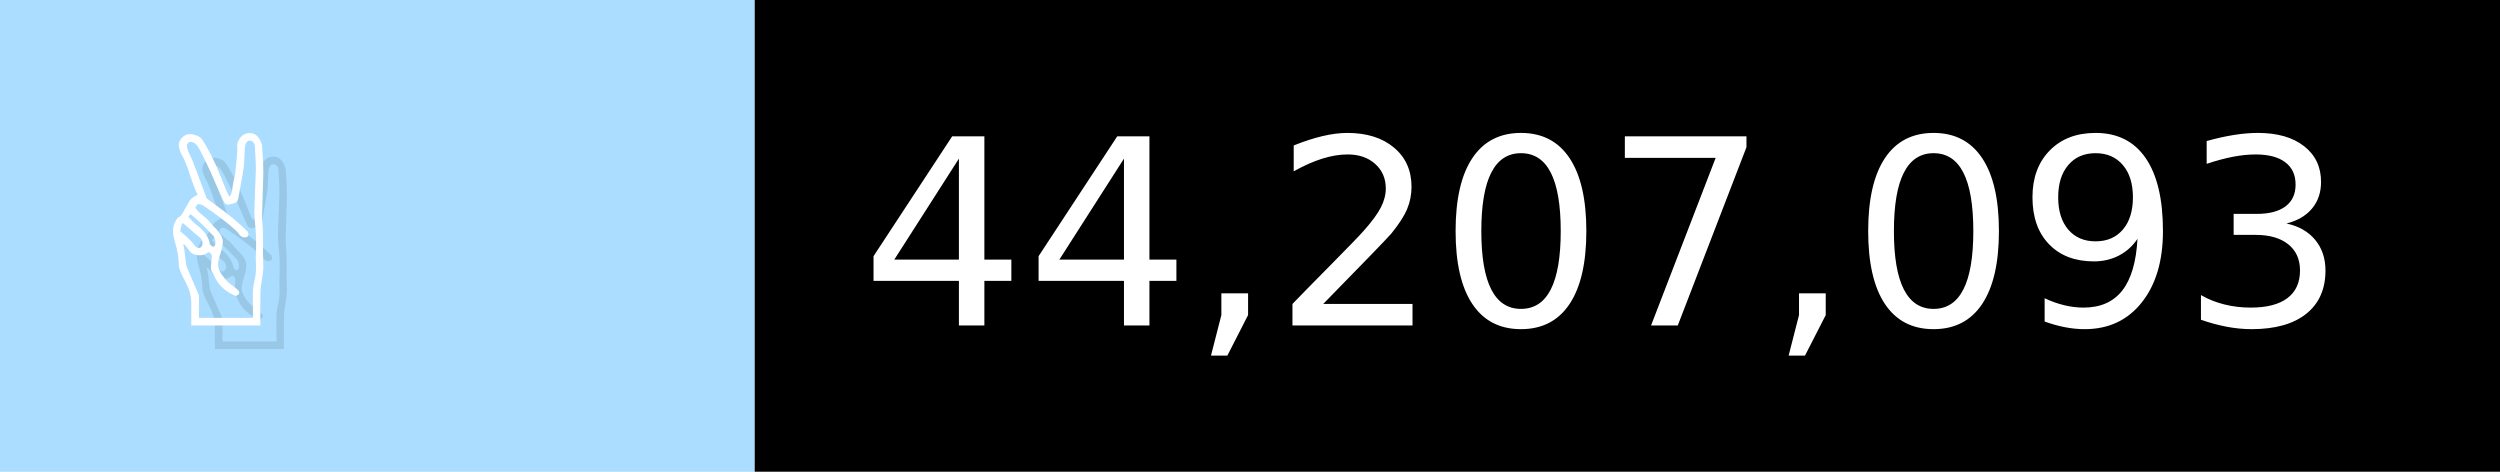
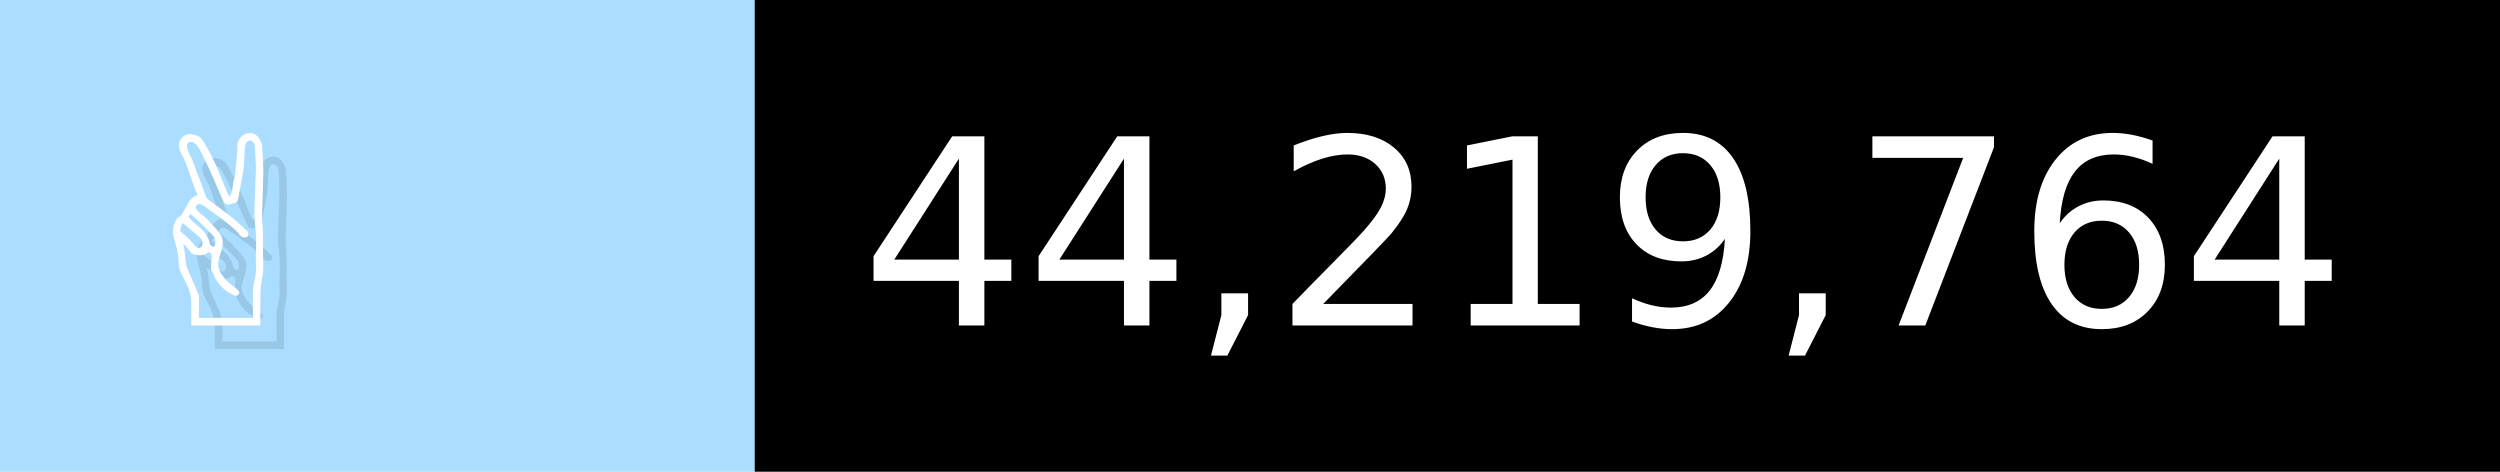
- <svg xmlns="http://www.w3.org/2000/svg" width="106" height="20" viewBox="0 0 1060 200" role="img" aria-label="✌️: 44,207,093">
+ <svg xmlns="http://www.w3.org/2000/svg" width="106" height="20" viewBox="0 0 1060 200" role="img" aria-label="✌️: 44,219,764">
  <g>
    <rect fill="#ADF" width="320" height="200" />
    <rect fill="##f9a" x="320" width="740" height="200" />
  </g>
  <g aria-hidden="true" fill="#fff" text-anchor="start" font-family="Verdana,DejaVu Sans,sans-serif" font-size="110">
    <text x="60" y="148" textLength="220" fill="#000" opacity="0.1">✌️</text>
    <text x="50" y="138" textLength="220">✌️</text>
-     <text x="375" y="148" textLength="640" fill="#000" opacity="0.1">44,207,093</text>
-     <text x="365" y="138" textLength="640">44,207,093</text>
+     <text x="375" y="148" textLength="640" fill="#000" opacity="0.1">44,219,764</text>
+     <text x="365" y="138" textLength="640">44,219,764</text>
  </g>
</svg>
